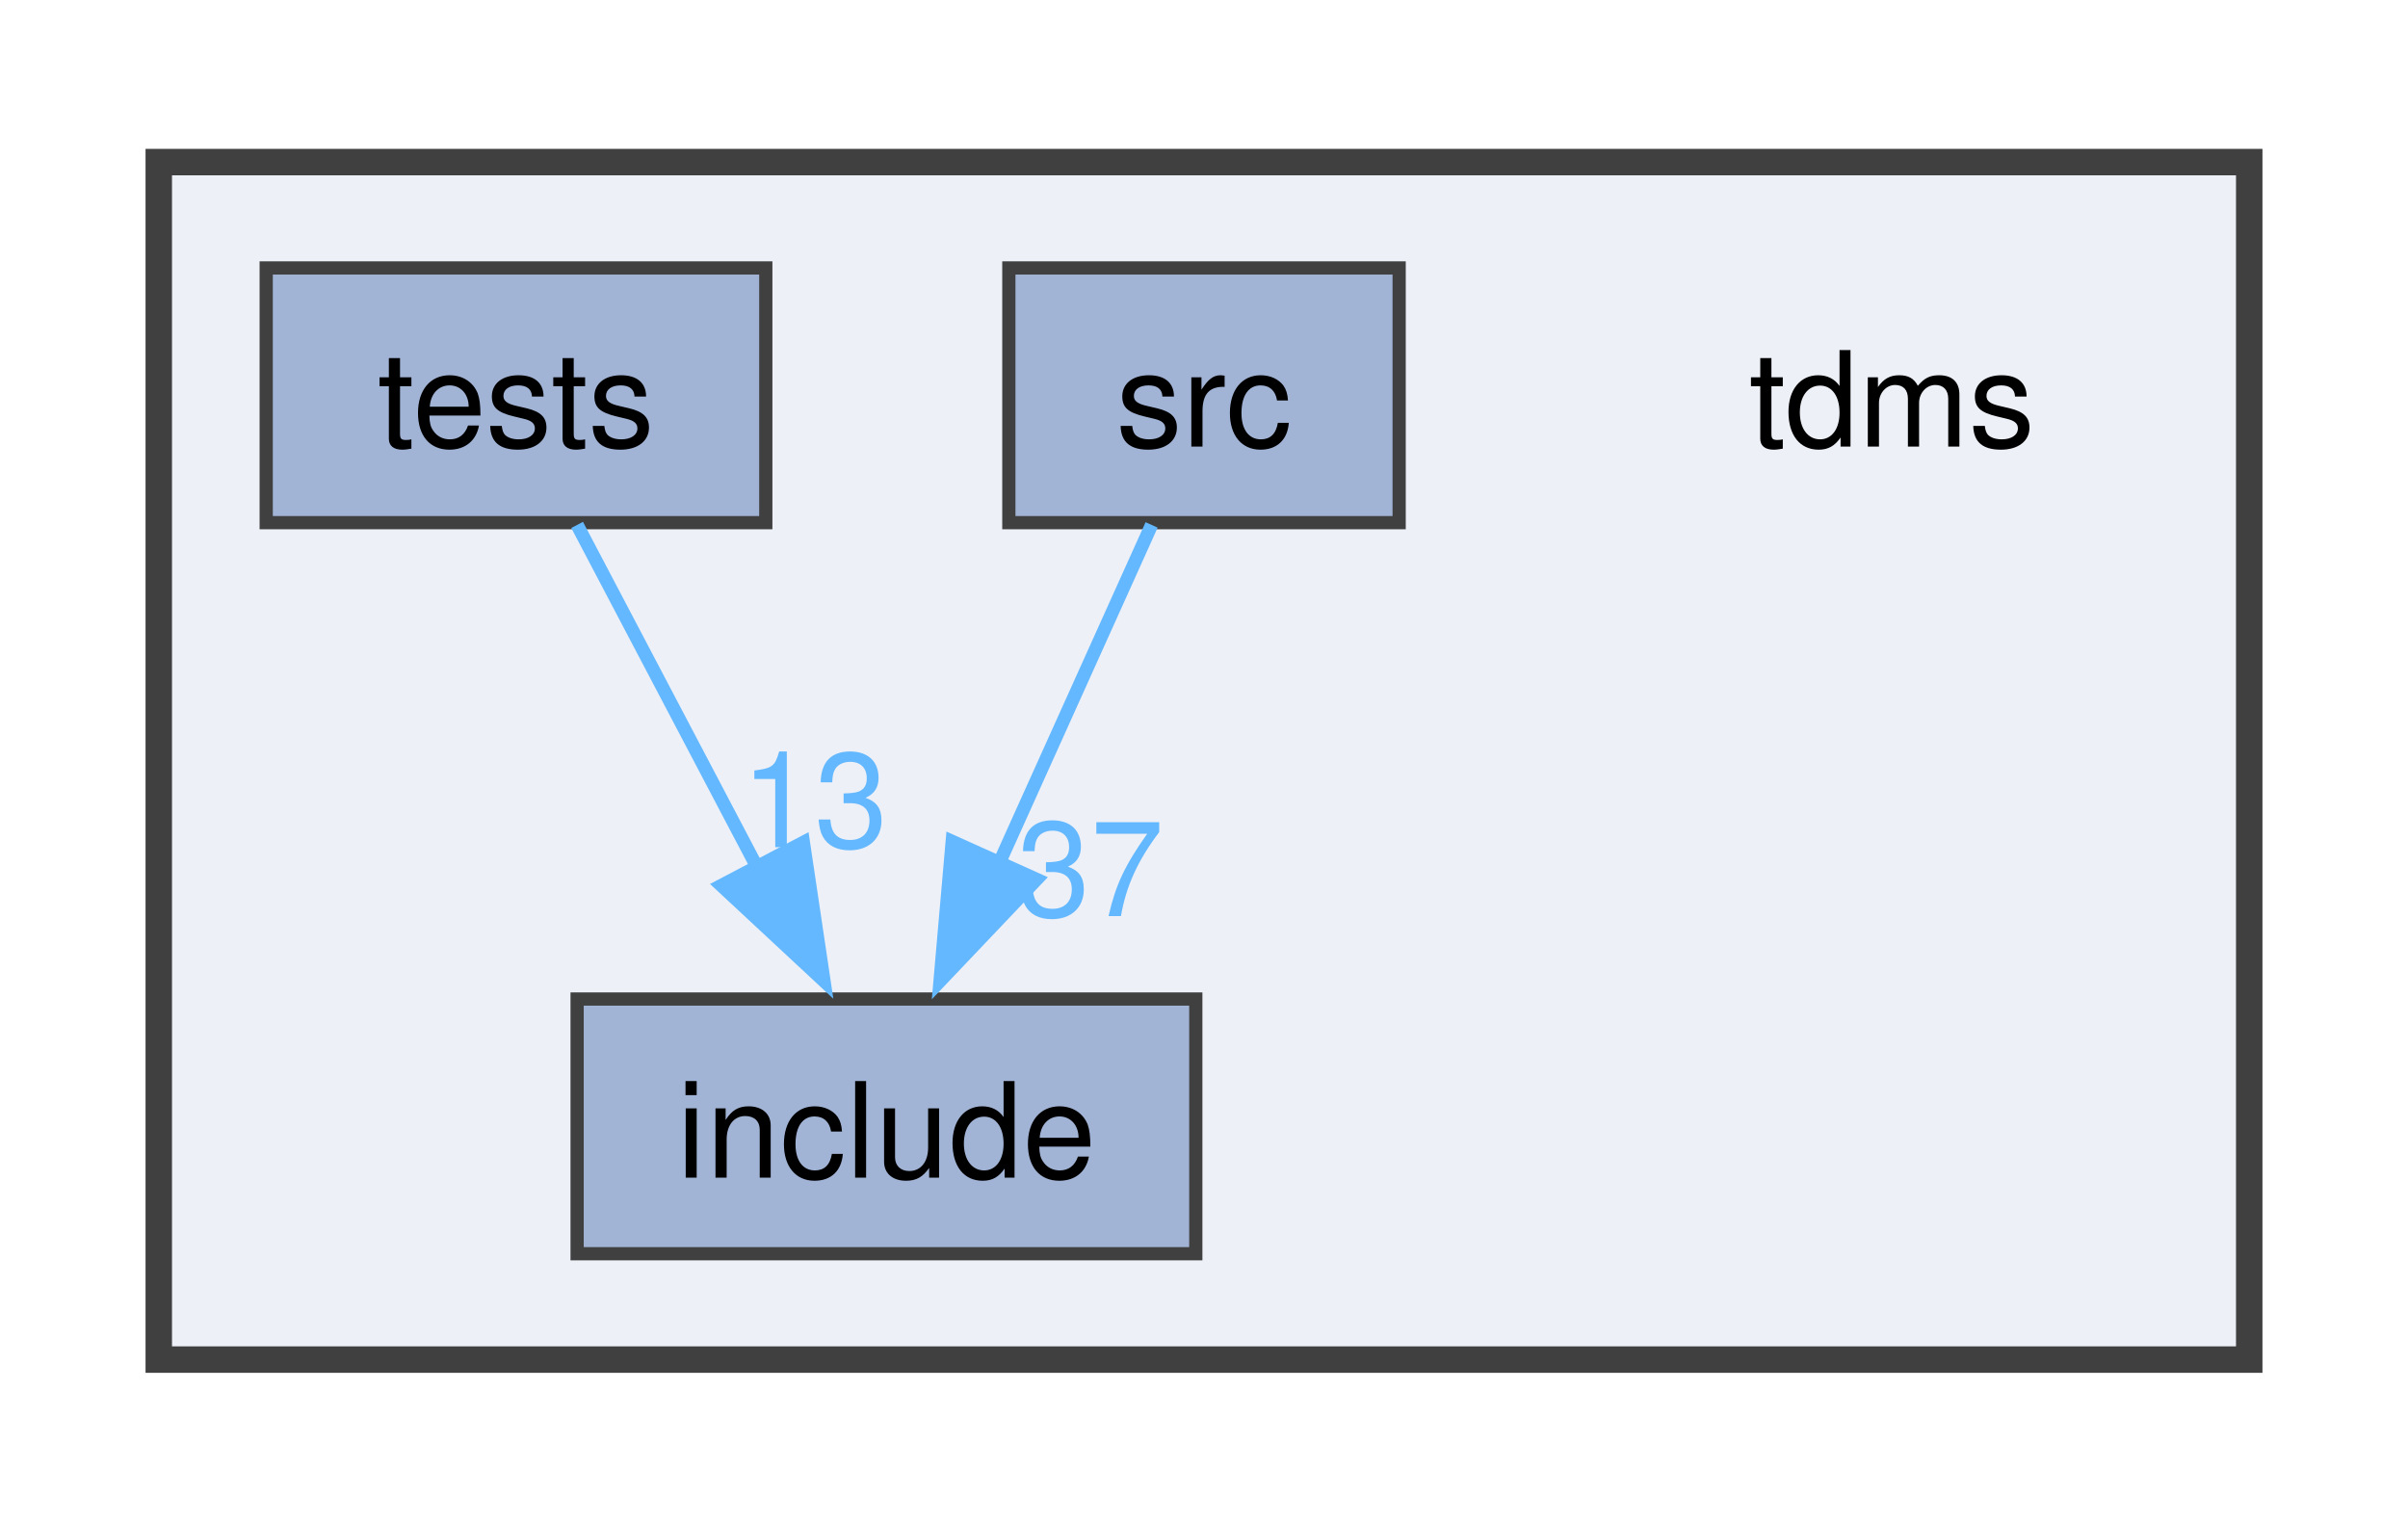
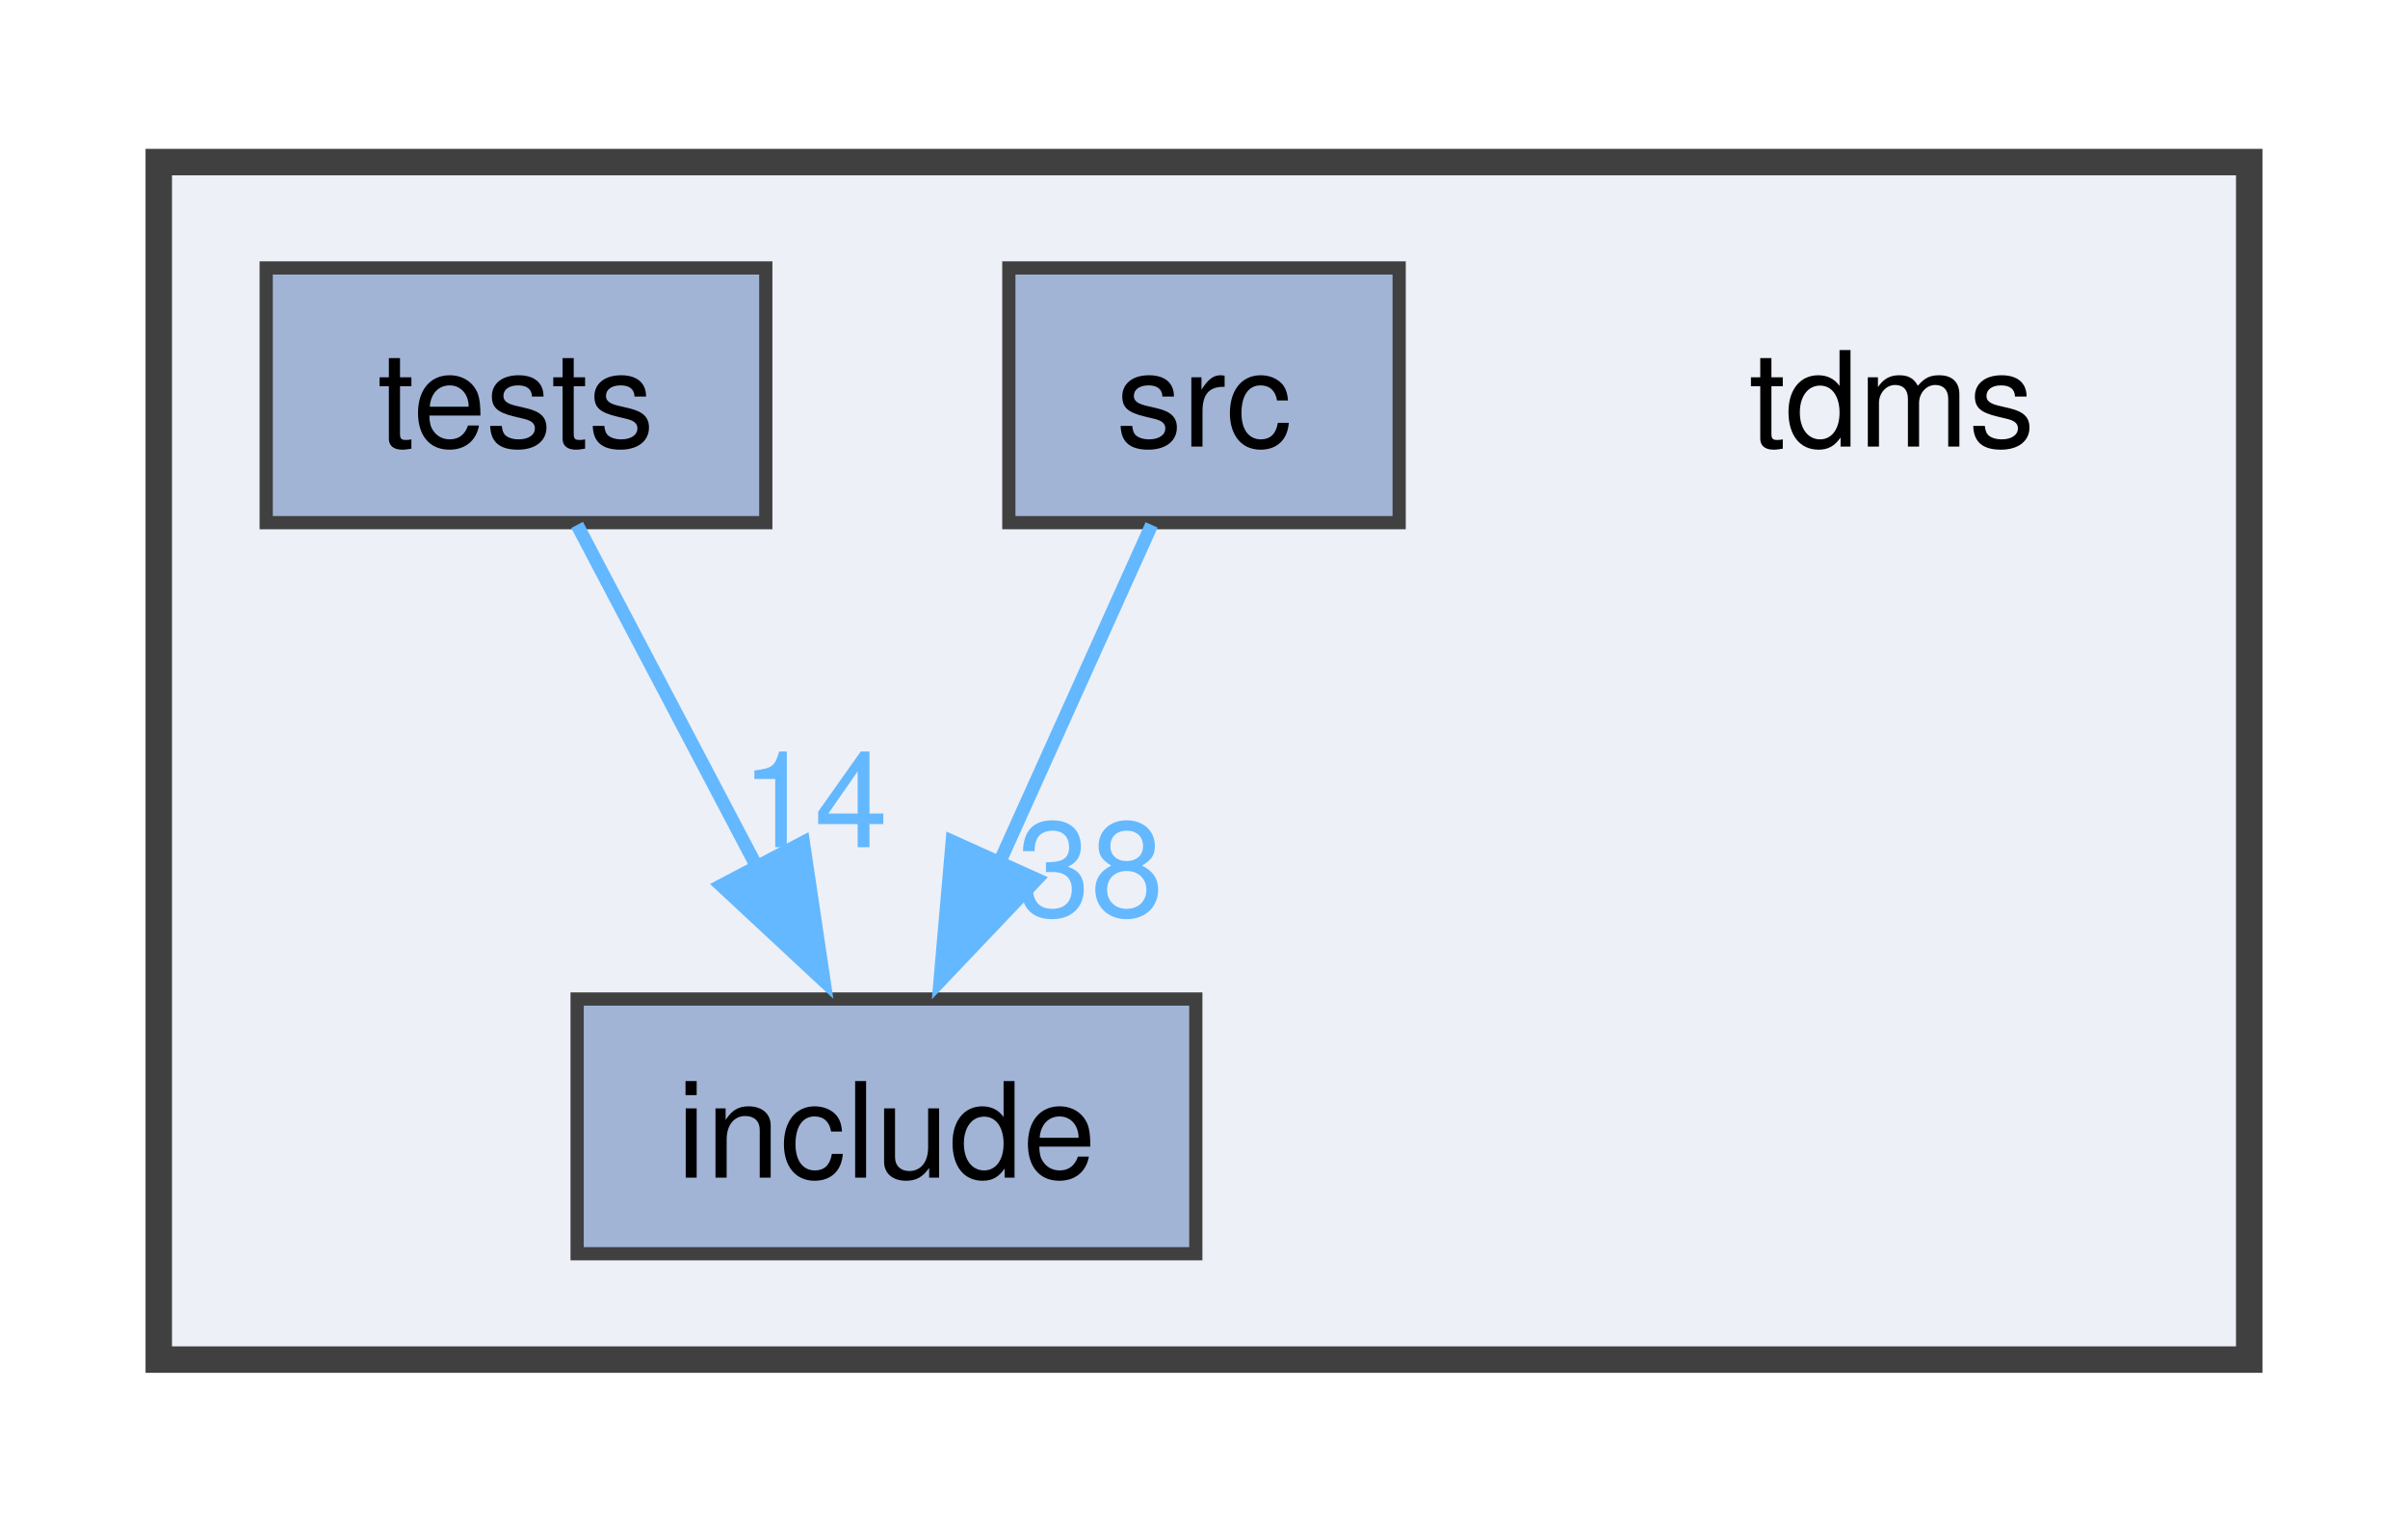
<svg xmlns="http://www.w3.org/2000/svg" xmlns:xlink="http://www.w3.org/1999/xlink" width="182pt" height="115pt" viewBox="0.00 0.00 182.00 114.50">
  <g id="graph0" class="graph" transform="scale(1 1) rotate(0) translate(4 110.5)">
    <g id="clust1" class="cluster">
      <g id="a_clust1">
        <a xlink:href="dir_dfaedd75726dc0f14b5d7f96fe9da9ad.html" target="_top">
          <polygon fill="#edf0f7" stroke="#404040" stroke-width="2" points="8,-8 8,-98.5 166,-98.5 166,-8 8,-8" />
        </a>
      </g>
    </g>
    <g id="node1" class="node">
      <text text-anchor="middle" x="139" y="-77" font-family="Helvetica,sans-Serif" font-size="10.00">tdms</text>
    </g>
    <g id="node2" class="node">
      <g id="a_node2">
        <a xlink:href="dir_31151eb6fe72a8c6f09675be35b4e99c.html" target="_top" xlink:title="include">
          <polygon fill="#a2b4d6" stroke="#404040" points="86.38,-35.25 39.62,-35.25 39.62,-16 86.38,-16 86.38,-35.25" />
          <text text-anchor="middle" x="63" y="-21.75" font-family="Helvetica,sans-Serif" font-size="10.00">include</text>
        </a>
      </g>
    </g>
    <g id="node3" class="node">
      <g id="a_node3">
        <a xlink:href="dir_31743c9f8cb9d8e1833bb08943f9ef81.html" target="_top" xlink:title="src">
          <polygon fill="#a2b4d6" stroke="#404040" points="101.75,-90.5 72.25,-90.5 72.25,-71.25 101.75,-71.25 101.75,-90.5" />
          <text text-anchor="middle" x="87" y="-77" font-family="Helvetica,sans-Serif" font-size="10.00">src</text>
        </a>
      </g>
    </g>
    <g id="edge1" class="edge">
      <path fill="none" stroke="#63b8ff" d="M83.04,-71.08C79.89,-64.11 75.39,-54.12 71.45,-45.37" />
      <polygon fill="#63b8ff" stroke="#63b8ff" points="74.35,-44.29 67.05,-36.61 67.97,-47.16 74.35,-44.29" />
      <g id="a_edge1-headlabel">
-         <a xlink:href="dir_000002_000001.html" target="_top" xlink:title="37">
-           <text text-anchor="middle" x="78.41" y="-41.52" font-family="Helvetica,sans-Serif" font-size="10.00" fill="#63b8ff">37</text>
+         <a xlink:href="dir_000002_000001.html" target="_top" xlink:title="38">
+           <text text-anchor="middle" x="78.41" y="-41.52" font-family="Helvetica,sans-Serif" font-size="10.00" fill="#63b8ff">38</text>
        </a>
      </g>
    </g>
    <g id="node4" class="node">
      <g id="a_node4">
        <a xlink:href="dir_99e68cfdfe0514ef618d04f980ae72d7.html" target="_top" xlink:title="tests">
          <polygon fill="#a2b4d6" stroke="#404040" points="53.88,-90.5 16.12,-90.5 16.12,-71.25 53.88,-71.25 53.88,-90.5" />
          <text text-anchor="middle" x="35" y="-77" font-family="Helvetica,sans-Serif" font-size="10.00">tests</text>
        </a>
      </g>
    </g>
    <g id="edge2" class="edge">
      <path fill="none" stroke="#63b8ff" d="M39.62,-71.08C43.33,-64.03 48.66,-53.9 53.29,-45.08" />
      <polygon fill="#63b8ff" stroke="#63b8ff" points="56.72,-47.09 58.28,-36.61 50.52,-43.83 56.72,-47.09" />
      <g id="a_edge2-headlabel">
-         <a xlink:href="dir_000004_000001.html" target="_top" xlink:title="13">
-           <text text-anchor="middle" x="57.56" y="-46.72" font-family="Helvetica,sans-Serif" font-size="10.00" fill="#63b8ff">13</text>
+         <a xlink:href="dir_000004_000001.html" target="_top" xlink:title="14">
+           <text text-anchor="middle" x="57.56" y="-46.72" font-family="Helvetica,sans-Serif" font-size="10.00" fill="#63b8ff">14</text>
        </a>
      </g>
    </g>
  </g>
</svg>
